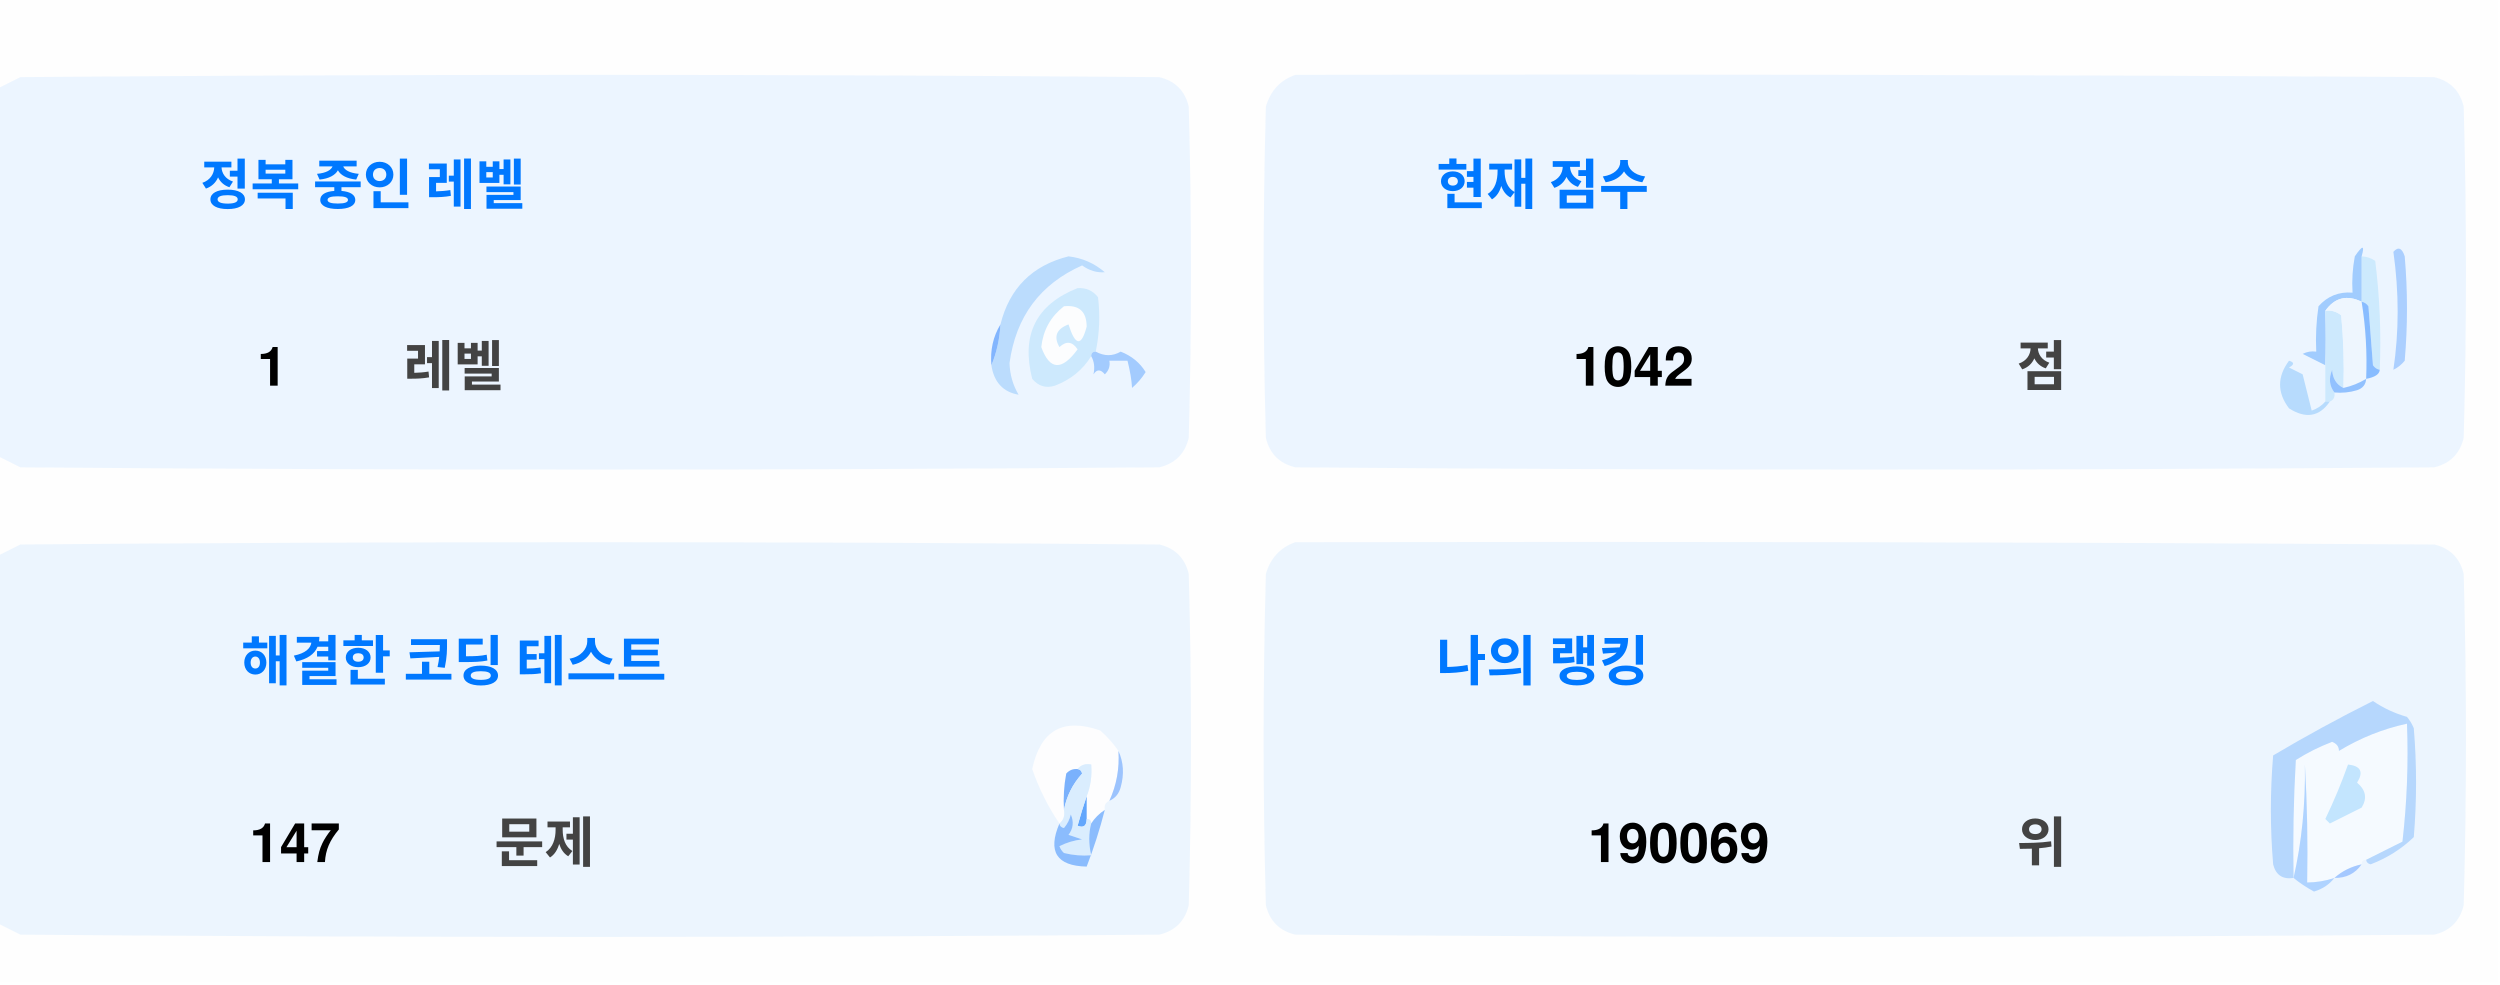
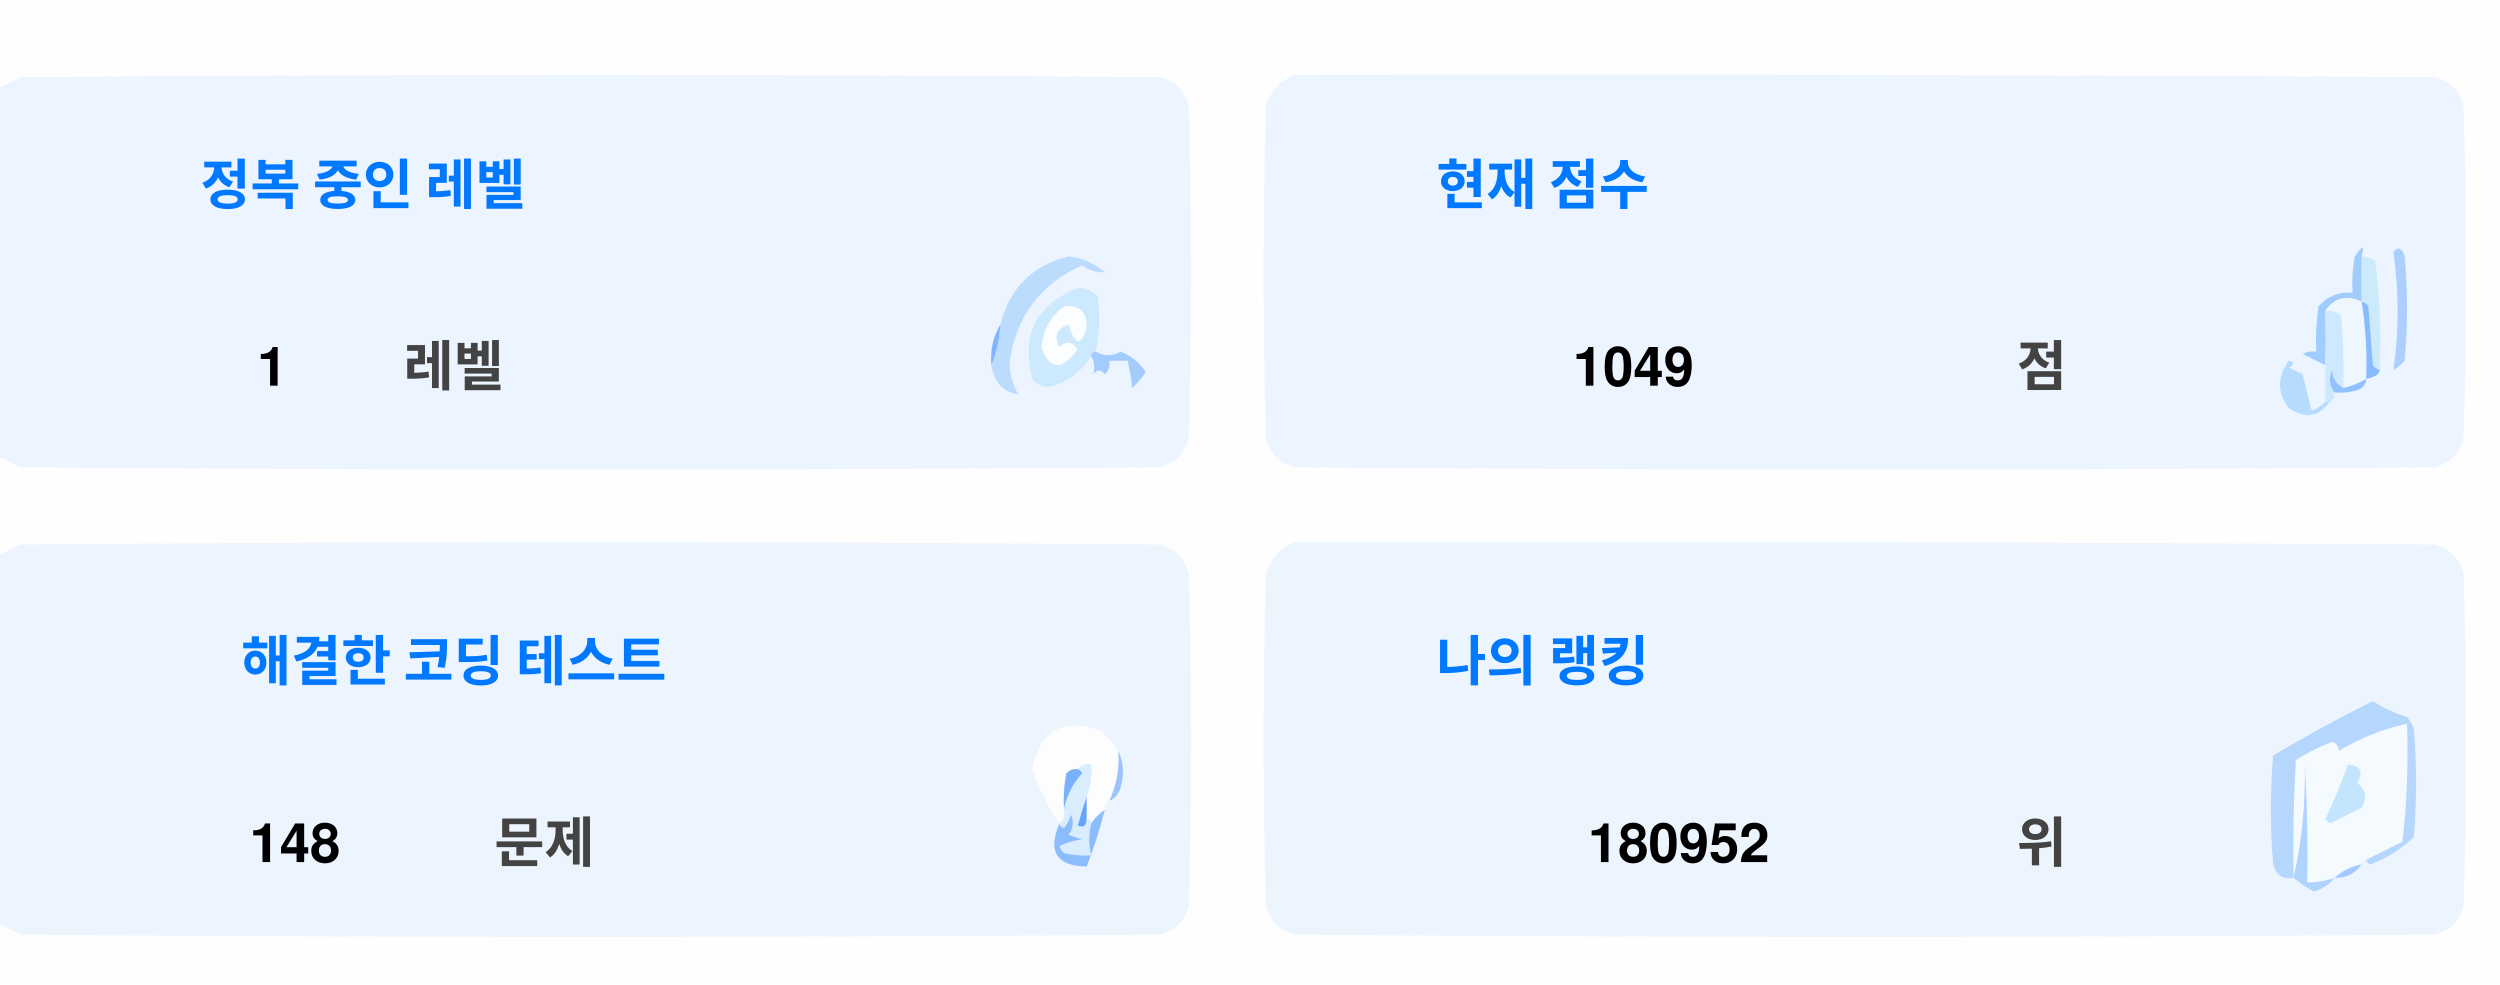
<svg xmlns="http://www.w3.org/2000/svg" version="1.1" width="551px" height="217px" style="shape-rendering:geometricPrecision; text-rendering:geometricPrecision; image-rendering:optimizeQuality; fill-rule:evenodd; clip-rule:evenodd">
  <style>.title {fill: #434343;font-size: 1rem;line-height: 1.5rem;font-weight: bold;font-family: -apple-system, BlinkMacSystemFont, Segoe UI, Helvetica, Arial, sans-serif, Apple Color Emoji, Segoe UI Emoji;}.desc {fill: #434343;font-size: 2.5rem;font-weight: bold;line-height: 1.5rem;font-family: -apple-system, BlinkMacSystemFont, Segoe UI, Helvetica, Arial, sans-serif, Apple Color Emoji, Segoe UI Emoji;}.desc-2 {fill: #434343;font-size: 1rem;font-weight: bold;line-height: 1.5rem;font-family: -apple-system, BlinkMacSystemFont, Segoe UI, Helvetica, Arial, sans-serif, Apple Color Emoji, Segoe UI Emoji;}.text, .desc {animation: twinkling 4s ease-in-out infinite;}@keyframes twinkling {40% { opacity: 1; }50% { opacity: 0.5; }60% { opacity: 1; }70% { opacity: 0.5; }80% { opacity: 1; }}</style>
  <g>
    <path style="opacity:1" fill="#fefefe" d="M -0.5,-0.5 C 183.167,-0.5 366.833,-0.5 550.5,-0.5C 550.5,71.833 550.5,144.167 550.5,216.5C 366.833,216.5 183.167,216.5 -0.5,216.5C -0.5,212.167 -0.5,207.833 -0.5,203.5C 1.14,204.32 2.807,205.153 4.5,206C 88.167,206.667 171.833,206.667 255.5,206C 259,205.167 261.167,203 262,199.5C 262.667,175.167 262.667,150.833 262,126.5C 261.167,123 259,120.833 255.5,120C 171.833,119.333 88.167,119.333 4.5,120C 2.807,120.847 1.14,121.68 -0.5,122.5C -0.5,115.167 -0.5,107.833 -0.5,100.5C 1.14,101.32 2.807,102.153 4.5,103C 88.167,103.667 171.833,103.667 255.5,103C 259,102.167 261.167,100 262,96.5C 262.667,72.167 262.667,47.833 262,23.5C 261.167,20 259,17.833 255.5,17C 171.833,16.333 88.167,16.333 4.5,17C 2.807,17.847 1.14,18.68 -0.5,19.5C -0.5,12.833 -0.5,6.167 -0.5,-0.5 Z" />
  </g>
  <g>
    <path style="opacity:1" fill="#ecf5ff" d="M -0.5,100.5 C -0.5,73.5 -0.5,46.5 -0.5,19.5C 1.14,18.68 2.807,17.847 4.5,17C 88.167,16.333 171.833,16.333 255.5,17C 259,17.833 261.167,20 262,23.5C 262.667,47.833 262.667,72.167 262,96.5C 261.167,100 259,102.167 255.5,103C 171.833,103.667 88.167,103.667 4.5,103C 2.807,102.153 1.14,101.32 -0.5,100.5 Z" />
  </g>
  <g>
    <path style="opacity:1" fill="#ecf5ff" d="M 285.5,16.5 C 369.167,16.333 452.834,16.5 536.5,17C 540,17.833 542.167,20 543,23.5C 543.667,47.833 543.667,72.167 543,96.5C 542.167,100 540,102.167 536.5,103C 452.833,103.667 369.167,103.667 285.5,103C 282,102.167 279.833,100 279,96.5C 278.333,72.167 278.333,47.833 279,23.5C 280.018,19.985 282.185,17.652 285.5,16.5 Z" />
  </g>
  <g>
    <path style="opacity:1" fill="#cdeafd" d="M 520.5,56.5 C 521.583,56.539 522.583,56.873 523.5,57.5C 524.498,65.472 524.831,73.472 524.5,81.5C 523.883,81.389 523.383,81.056 523,80.5C 522.667,76.167 522.333,71.833 522,67.5C 521.617,66.944 521.117,66.611 520.5,66.5C 520.5,63.167 520.5,59.833 520.5,56.5 Z" />
  </g>
  <g>
    <path style="opacity:1" fill="#abcfff" d="M 527.5,55.5 C 528.566,54.308 529.399,54.641 530,56.5C 530.667,64.167 530.667,71.833 530,79.5C 529.311,80.357 528.478,81.023 527.5,81.5C 528.758,73.08 528.758,64.414 527.5,55.5 Z" />
  </g>
  <g>
    <path style="opacity:1" fill="#bbdcfd" d="M 218.5,80.5 C 219.657,77.727 220.324,74.727 220.5,71.5C 222.49,63.51 227.49,58.51 235.5,56.5C 238.528,56.847 241.194,58.014 243.5,60C 241.744,60.141 240.078,59.641 238.5,58.5C 229.247,62.607 223.914,69.773 222.5,80C 222.565,82.526 223.232,84.859 224.5,87C 221.07,86.397 219.07,84.231 218.5,80.5 Z" />
  </g>
  <g>
    <path style="opacity:1" fill="#cde9fd" d="M 241.5,77.5 C 240.833,77.5 240.5,77.833 240.5,78.5C 238.628,81.529 235.961,83.695 232.5,85C 230.536,85.624 228.869,85.124 227.5,83.5C 225.021,73.791 228.354,67.124 237.5,63.5C 239.374,63.39 240.874,64.056 242,65.5C 242.497,69.524 242.331,73.524 241.5,77.5 Z" />
  </g>
  <g>
    <path style="opacity:1" fill="#fcfdfe" d="M 234.5,67.5 C 237.826,67.162 239.493,68.662 239.5,72C 238.334,76.434 237,76.267 235.5,71.5C 232.832,72.515 232.166,74.182 233.5,76.5C 235.017,75.089 236.351,75.256 237.5,77C 234.006,81.771 231.34,81.605 229.5,76.5C 229.904,72.771 231.571,69.771 234.5,67.5 Z" />
  </g>
  <g>
    <path style="opacity:1" fill="#a1ccfe" d="M 520.5,56.5 C 520.5,59.833 520.5,63.167 520.5,66.5C 517.238,64.922 514.572,65.589 512.5,68.5C 512.617,72.81 512.617,76.81 512.5,80.5C 510.86,79.68 509.193,78.847 507.5,78C 508.448,77.517 509.448,77.35 510.5,77.5C 510.335,74.15 510.502,70.817 511,67.5C 512.995,65.253 515.495,64.253 518.5,64.5C 518.336,61.813 518.503,59.146 519,56.5C 520.731,53.969 521.231,53.969 520.5,56.5 Z" />
  </g>
  <g>
    <path style="opacity:1" fill="#cde9fd" d="M 512.5,68.5 C 513.822,68.33 514.989,68.663 516,69.5C 516.499,74.823 516.666,80.156 516.5,85.5C 514.955,84.77 514.122,83.437 514,81.5C 513.22,83.387 513.387,85.054 514.5,86.5C 514.672,87.492 514.338,88.158 513.5,88.5C 513.167,88.5 512.833,88.5 512.5,88.5C 512.5,85.833 512.5,83.167 512.5,80.5C 512.617,76.81 512.617,72.81 512.5,68.5 Z" />
  </g>
  <g>
    <path style="opacity:1" fill="#eef6fe" d="M 520.5,66.5 C 521.407,72.106 521.74,77.773 521.5,83.5C 519.95,84.441 518.284,85.108 516.5,85.5C 516.666,80.156 516.499,74.823 516,69.5C 514.989,68.663 513.822,68.33 512.5,68.5C 514.572,65.589 517.238,64.922 520.5,66.5 Z" />
  </g>
  <g>
    <path style="opacity:1" fill="#88bcff" d="M 520.5,66.5 C 521.117,66.611 521.617,66.944 522,67.5C 522.333,71.833 522.667,76.167 523,80.5C 523.383,81.056 523.883,81.389 524.5,81.5C 524.445,82.469 523.445,83.136 521.5,83.5C 521.74,77.773 521.407,72.106 520.5,66.5 Z" />
  </g>
  <g>
    <path style="opacity:1" fill="#82b5fe" d="M 220.5,71.5 C 220.324,74.727 219.657,77.727 218.5,80.5C 218.215,77.171 218.882,74.171 220.5,71.5 Z" />
  </g>
  <g>
    <path style="opacity:1" fill="#a3cbfe" d="M 240.5,78.5 C 240.5,77.833 240.833,77.5 241.5,77.5C 243.391,78.536 245.224,78.536 247,77.5C 249.391,78.429 251.225,79.929 252.5,82C 251.681,83.319 250.681,84.486 249.5,85.5C 249.409,83.777 249.075,81.777 248.5,79.5C 247.167,79.5 245.833,79.5 244.5,79.5C 244.719,80.675 244.386,81.675 243.5,82.5C 242.575,81.359 241.741,81.359 241,82.5C 241.331,80.981 241.164,79.648 240.5,78.5 Z" />
  </g>
  <g>
    <path style="opacity:1" fill="#b7dbfd" d="M 512.5,88.5 C 512.833,88.5 513.167,88.5 513.5,88.5C 511.199,91.857 508.199,92.357 504.5,90C 501.872,86.535 501.872,83.035 504.5,79.5C 505.696,79.846 505.696,80.346 504.5,81C 505.5,81.5 506.5,82 507.5,82.5C 508.167,85.167 508.833,87.833 509.5,90.5C 510.739,90.058 511.739,89.391 512.5,88.5 Z" />
  </g>
  <g>
    <path style="opacity:1" fill="#92c1fe" d="M 516.5,85.5 C 518.284,85.108 519.95,84.441 521.5,83.5C 521.423,84.75 520.756,85.583 519.5,86C 517.866,86.493 516.199,86.66 514.5,86.5C 513.387,85.054 513.22,83.387 514,81.5C 514.122,83.437 514.955,84.77 516.5,85.5 Z" />
  </g>
  <g>
    <path style="opacity:1" fill="#ecf5fe" d="M -0.5,203.5 C -0.5,176.5 -0.5,149.5 -0.5,122.5C 1.14,121.68 2.807,120.847 4.5,120C 88.167,119.333 171.833,119.333 255.5,120C 259,120.833 261.167,123 262,126.5C 262.667,150.833 262.667,175.167 262,199.5C 261.167,203 259,205.167 255.5,206C 171.833,206.667 88.167,206.667 4.5,206C 2.807,205.153 1.14,204.32 -0.5,203.5 Z" />
  </g>
  <g>
    <path style="opacity:1" fill="#ecf5fe" d="M 285.5,119.5 C 369.167,119.333 452.834,119.5 536.5,120C 540,120.833 542.167,123 543,126.5C 543.667,150.833 543.667,175.167 543,199.5C 542.167,203 540,205.167 536.5,206C 452.833,206.667 369.167,206.667 285.5,206C 282,205.167 279.833,203 279,199.5C 278.333,175.167 278.333,150.833 279,126.5C 280.018,122.985 282.185,120.652 285.5,119.5 Z" />
  </g>
  <g>
    <path style="opacity:1" fill="#fdfdfe" d="M 246.5,165.5 C 246.758,169.367 246.092,173.034 244.5,176.5C 243.662,176.842 243.328,177.508 243.5,178.5C 242.272,179.306 241.272,180.306 240.5,181.5C 240.5,180.833 240.167,180.5 239.5,180.5C 239.5,178.833 239.5,177.167 239.5,175.5C 240.369,173.283 240.702,170.95 240.5,168.5C 239.209,168.263 238.209,168.596 237.5,169.5C 236.504,169.414 235.671,169.748 235,170.5C 234.503,173.146 234.336,175.813 234.5,178.5C 234.737,179.791 234.404,180.791 233.5,181.5C 230.986,177.806 228.986,173.806 227.5,169.5C 229.309,160.957 234.309,158.124 242.5,161C 244.07,162.397 245.404,163.897 246.5,165.5 Z" />
  </g>
  <g>
    <path style="opacity:1" fill="#f5faff" d="M 521.5,189.5 C 520.833,189.5 520.5,189.833 520.5,190.5C 518.181,190.992 516.181,191.992 514.5,193.5C 512.565,194.15 510.565,194.483 508.5,194.5C 508.666,185.827 508.5,177.16 508,168.5C 508.141,177.227 507.308,185.56 505.5,193.5C 505.334,184.827 505.5,176.16 506,167.5C 508.527,165.903 511.194,164.57 514,163.5C 515.011,163.892 515.511,164.559 515.5,165.5C 520.21,162.641 525.21,160.641 530.5,159.5C 530.831,168.192 530.498,176.859 529.5,185.5C 526.807,186.847 524.14,188.18 521.5,189.5 Z" />
  </g>
  <g>
    <path style="opacity:1" fill="#b6d7fd" d="M 521.5,189.5 C 524.14,188.18 526.807,186.847 529.5,185.5C 530.498,176.859 530.831,168.192 530.5,159.5C 525.21,160.641 520.21,162.641 515.5,165.5C 515.511,164.559 515.011,163.892 514,163.5C 511.194,164.57 508.527,165.903 506,167.5C 505.5,176.16 505.334,184.827 505.5,193.5C 503.089,193.863 501.589,192.863 501,190.5C 500.333,182.5 500.333,174.5 501,166.5C 508.173,162.246 515.507,158.246 523,154.5C 525.304,156.068 527.804,157.235 530.5,158C 531.126,158.75 531.626,159.584 532,160.5C 532.667,168.5 532.667,176.5 532,184.5C 529.292,187.111 526.125,189.111 522.5,190.5C 521.893,190.376 521.56,190.043 521.5,189.5 Z" />
  </g>
  <g>
    <path style="opacity:1" fill="#c3e5fe" d="M 517.5,168.5 C 520.317,168.801 520.984,170.134 519.5,172.5C 521.439,174.122 521.772,175.956 520.5,178C 518.167,179.167 515.833,180.333 513.5,181.5C 513.167,181.167 512.833,180.833 512.5,180.5C 514.414,176.515 516.081,172.515 517.5,168.5 Z" />
  </g>
  <g>
    <path style="opacity:1" fill="#7ab1fc" d="M 237.5,169.5 C 238.043,169.56 238.376,169.893 238.5,170.5C 236.395,172.836 235.062,175.503 234.5,178.5C 234.336,175.813 234.503,173.146 235,170.5C 235.671,169.748 236.504,169.414 237.5,169.5 Z" />
  </g>
  <g>
    <path style="opacity:1" fill="#afd3ff" d="M 514.5,193.5 C 513.378,194.947 511.878,195.947 510,196.5C 508.348,195.601 506.848,194.601 505.5,193.5C 507.308,185.56 508.141,177.227 508,168.5C 508.5,177.16 508.666,185.827 508.5,194.5C 510.565,194.483 512.565,194.15 514.5,193.5 Z" />
  </g>
  <g>
    <path style="opacity:1" fill="#9cc3fd" d="M 246.5,165.5 C 247.634,167.966 247.801,170.633 247,173.5C 246.623,174.942 245.79,175.942 244.5,176.5C 246.092,173.034 246.758,169.367 246.5,165.5 Z" />
  </g>
  <g>
    <path style="opacity:1" fill="#62a6fc" d="M 239.5,175.5 C 239.5,177.167 239.5,178.833 239.5,180.5C 239.483,182.028 238.816,182.528 237.5,182C 238.117,179.723 238.784,177.556 239.5,175.5 Z" />
  </g>
  <g>
    <path style="opacity:1" fill="#daedfe" d="M 237.5,169.5 C 238.209,168.596 239.209,168.263 240.5,168.5C 240.702,170.95 240.369,173.283 239.5,175.5C 238.784,177.556 238.117,179.723 237.5,182C 238.816,182.528 239.483,182.028 239.5,180.5C 240.167,180.5 240.5,180.833 240.5,181.5C 239.918,183.669 239.918,186.002 240.5,188.5C 238.473,188.662 236.473,188.495 234.5,188C 234.043,187.586 233.709,187.086 233.5,186.5C 235.078,185.702 236.744,185.202 238.5,185C 237.5,184.667 236.5,184.333 235.5,184C 236.554,182.612 236.72,181.112 236,179.5C 235.751,180.624 235.251,181.624 234.5,182.5C 233.893,182.376 233.56,182.043 233.5,181.5C 234.404,180.791 234.737,179.791 234.5,178.5C 235.062,175.503 236.395,172.836 238.5,170.5C 238.376,169.893 238.043,169.56 237.5,169.5 Z" />
  </g>
  <g>
    <path style="opacity:1" fill="#8bbcfd" d="M 243.5,178.5 C 242.395,182.803 241.062,186.969 239.5,191C 232.857,190.847 230.857,187.68 233.5,181.5C 233.56,182.043 233.893,182.376 234.5,182.5C 235.251,181.624 235.751,180.624 236,179.5C 236.72,181.112 236.554,182.612 235.5,184C 236.5,184.333 237.5,184.667 238.5,185C 236.744,185.202 235.078,185.702 233.5,186.5C 233.709,187.086 234.043,187.586 234.5,188C 236.473,188.495 238.473,188.662 240.5,188.5C 239.918,186.002 239.918,183.669 240.5,181.5C 241.272,180.306 242.272,179.306 243.5,178.5 Z" />
  </g>
  <g>
    <path style="opacity:1" fill="#a4c8ff" d="M 520.5,190.5 C 519.089,192.539 517.089,193.539 514.5,193.5C 516.181,191.992 518.181,190.992 520.5,190.5 Z" />
  </g>
  <text text-anchor="middle" x="80" y="45" class="title" style="fill:#0078ff;" stroke="#none" stroke-width="1">정복 중인 레벨</text>
  <text text-anchor="middle" x="60" y="85" class="desc" style="fill:#000000;" stroke="#none" stroke-width="1">1</text>
  <text text-anchor="middle" x="100" y="85" class="desc-2" style="fill:#434343;" stroke="#none" stroke-width="1">레벨</text>
  <text text-anchor="middle" x="340" y="45" class="title" style="fill:#0078ff;" stroke="#none" stroke-width="1">현재 점수</text>
-   <text text-anchor="middle" x="360" y="85" class="desc" style="fill:#000000;" stroke="#none" stroke-width="1">1042</text>
+   <text text-anchor="middle" x="360" y="85" class="desc" style="fill:#000000;" stroke="#none" stroke-width="1">1049</text>
  <text text-anchor="middle" x="450" y="85" class="desc-2" style="fill:#434343;" stroke="#none" stroke-width="1">점</text>
  <text text-anchor="middle" x="100" y="150" class="title" style="fill:#0078ff;" stroke="#none" stroke-width="1">해결한 코딩 테스트</text>
-   <text text-anchor="middle" x="65" y="190" class="desc" style="fill:#000000;" stroke="#none" stroke-width="1">147</text>
+   <text text-anchor="middle" x="65" y="190" class="desc" style="fill:#000000;" stroke="#none" stroke-width="1">148</text>
  <text text-anchor="middle" x="120" y="190" class="desc-2" style="fill:#434343;" stroke="#none" stroke-width="1">문제</text>
  <text text-anchor="middle" x="340" y="150" class="title" style="fill:#0078ff;" stroke="#none" stroke-width="1">나의 랭킹</text>
-   <text text-anchor="middle" x="370" y="190" class="desc" style="fill:#000000;" stroke="#none" stroke-width="1">190069</text>
+   <text text-anchor="middle" x="370" y="190" class="desc" style="fill:#000000;" stroke="#none" stroke-width="1">180952</text>
  <text text-anchor="middle" x="450" y="190" class="desc-2" style="fill:#434343;" stroke="#none" stroke-width="1">위</text>
</svg>
